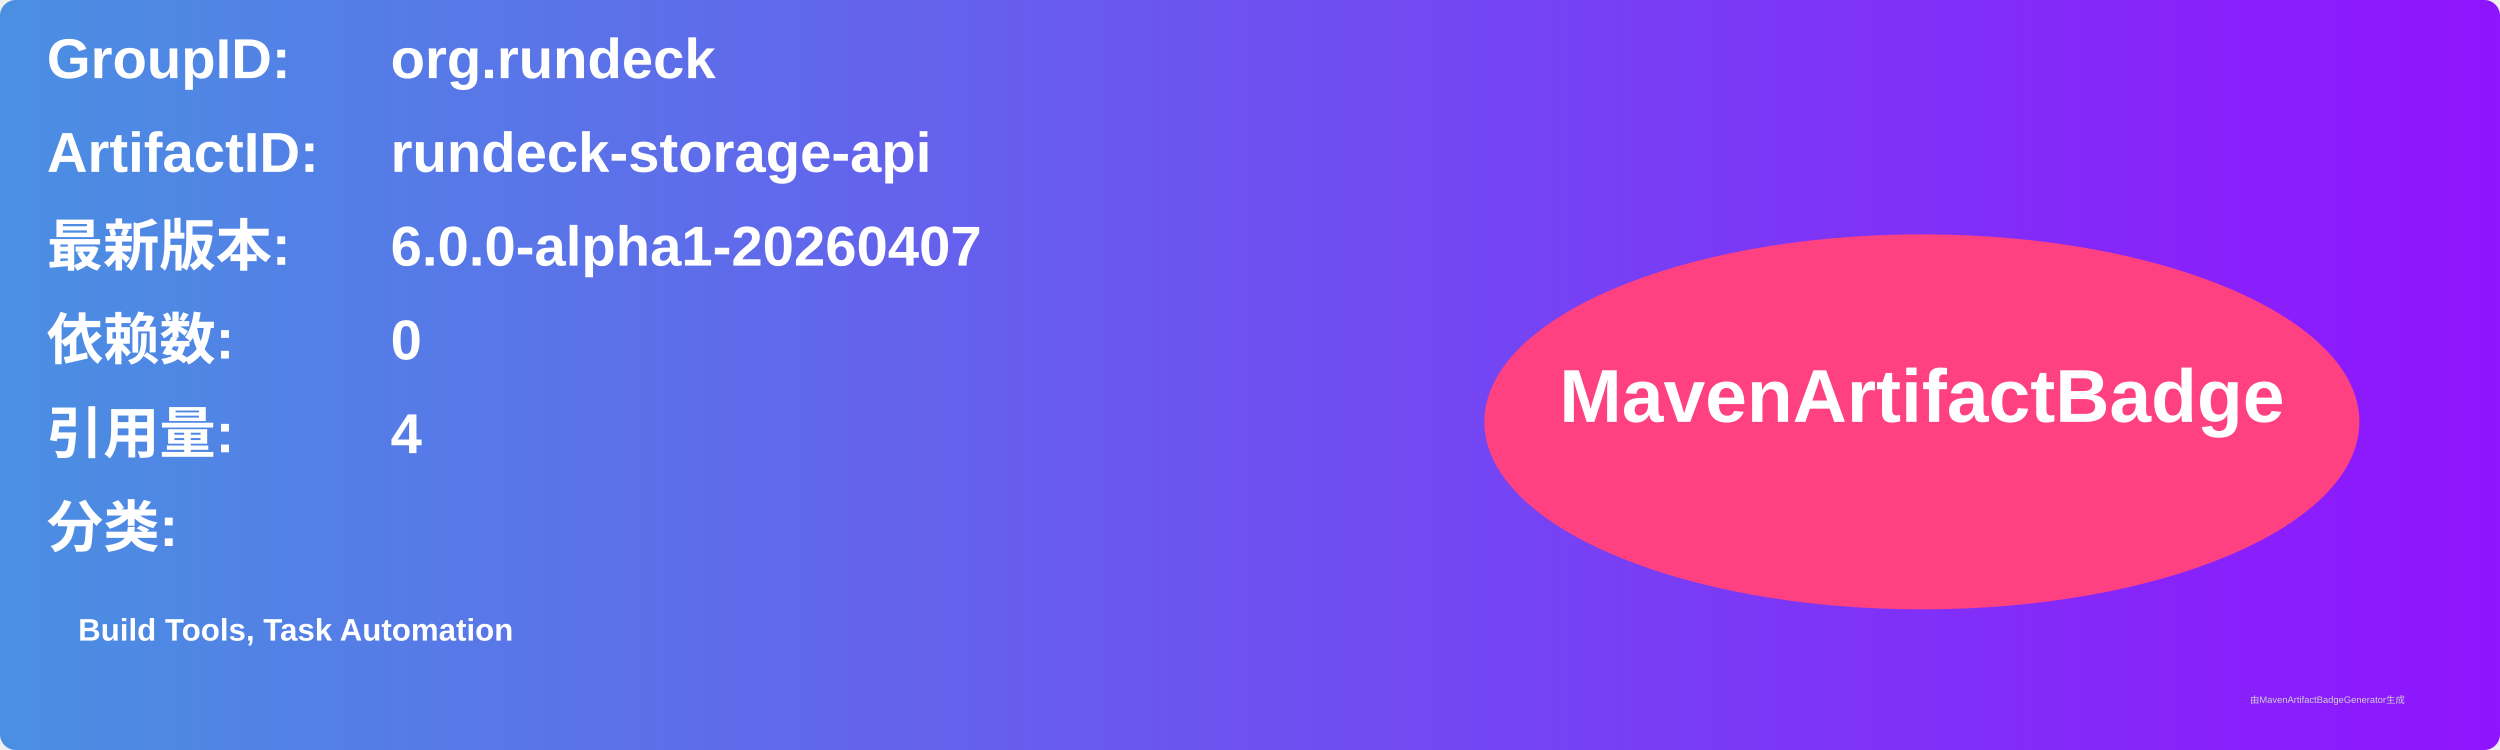
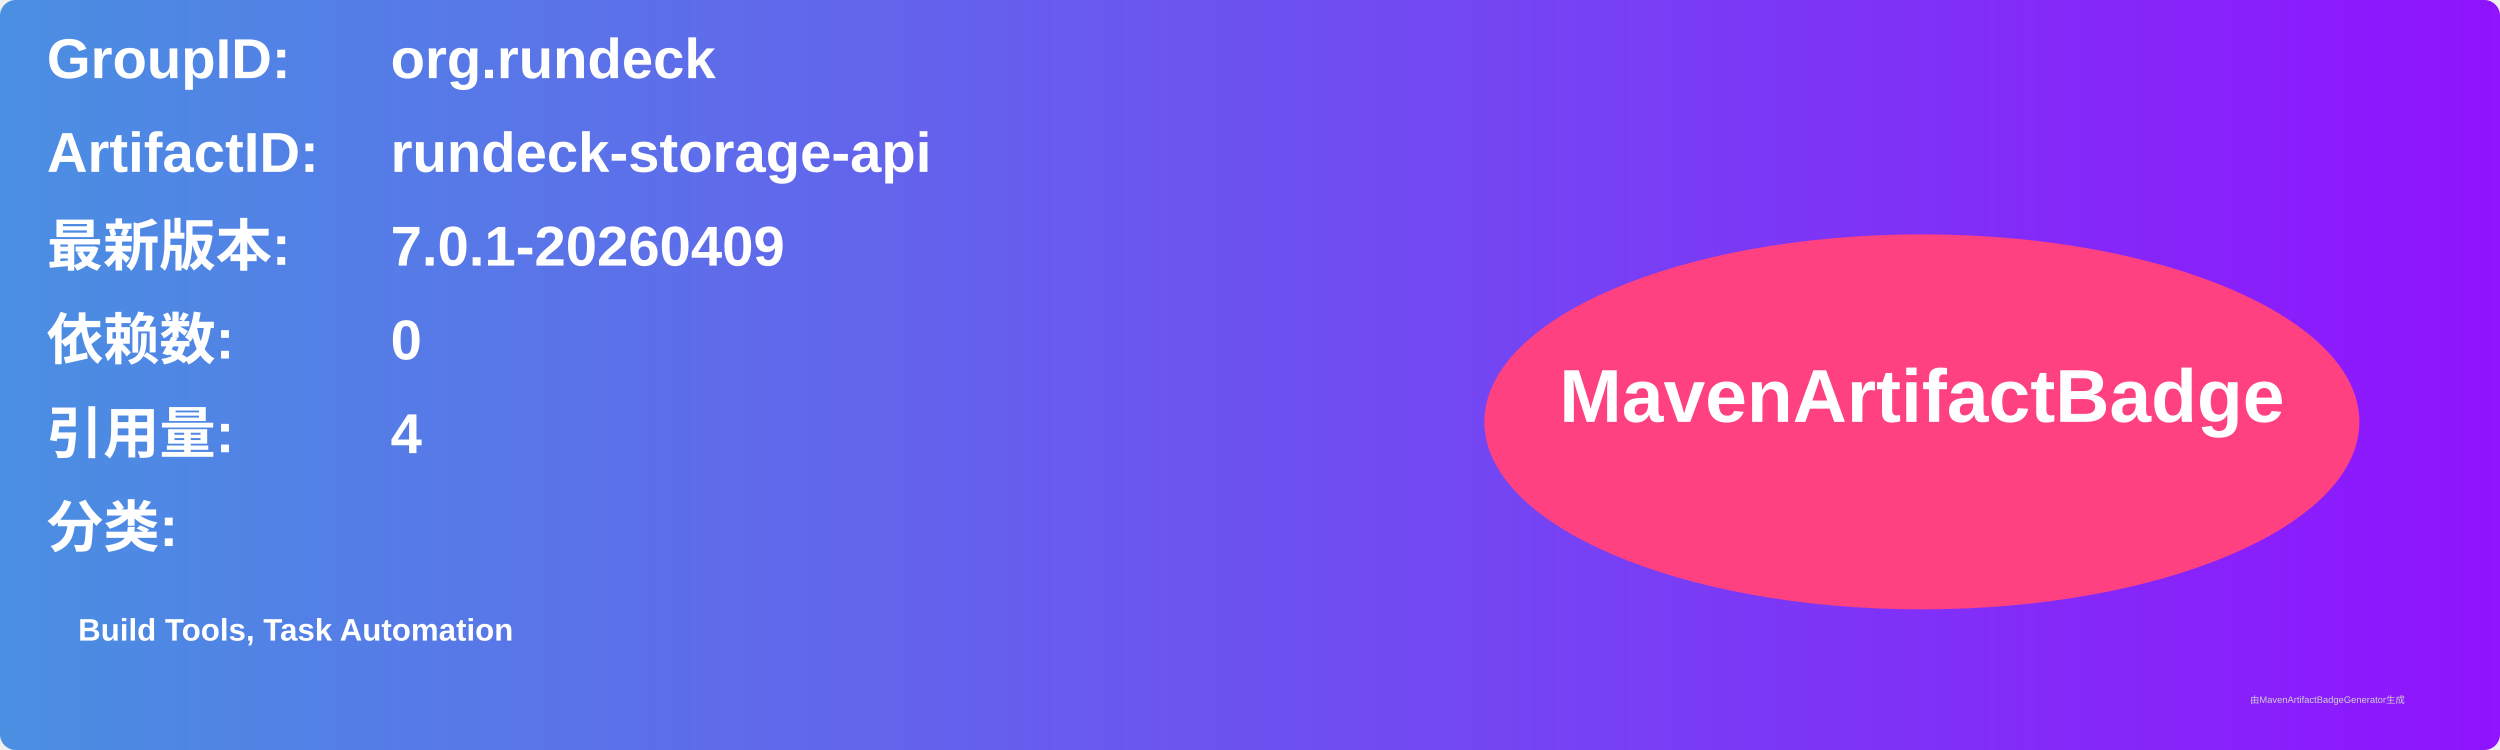
<svg xmlns="http://www.w3.org/2000/svg" width="800" height="240" viewBox="0 0 800 240">
  <linearGradient id="grad" x1="0%" y1="0%" x2="100%" y2="0%">
    <stop offset="0%" stop-color="#4a90e2" />
    <stop offset="100%" stop-color="#9013fe" />
  </linearGradient>
  <rect width="100%" height="100%" rx="5" ry="5" fill="url(#grad)" />
  <g transform="translate(15, 15)">
    <text x="0" y="10" font-family="Arial" font-size="18" fill="white" font-weight="bold" width="260">GroupID:</text>
    <text x="110" y="10" font-family="Arial" font-size="18" fill="white" font-weight="bold" width="460">org.rundeck</text>
    <text x="0" y="40" font-family="Arial" font-size="18" fill="white" font-weight="bold" width="260">ArtifactID:</text>
    <text x="110" y="40" font-family="Arial" font-size="18" fill="white" font-weight="bold" width="460">rundeck-storage-api</text>
    <text x="0" y="70" font-family="Arial" font-size="18" fill="white" font-weight="bold">最新版本:</text>
    <text x="110" y="70" font-family="Arial" font-size="18" fill="white" font-weight="bold">
-       <tspan font-weight="bold">6.0.0-alpha1-20260407</tspan>
+       <tspan font-weight="bold">7.0.1-20260409</tspan>
    </text>
    <text x="0" y="100" font-family="Arial" font-size="18" fill="white" font-weight="bold">依赖数: </text>
    <text x="110" y="100" font-family="Arial" font-size="18" fill="white">
      <tspan font-weight="bold">0</tspan>
    </text>
    <text x="0" y="130" font-family="Arial" font-size="18" fill="white" font-weight="bold">引用量: </text>
    <text x="110" y="130" font-family="Arial" font-size="18" fill="white">
      <tspan font-weight="bold">4</tspan>
    </text>
    <text x="0" y="160" font-family="Arial" font-size="18" fill="white" font-weight="bold">分类:</text>
    <text x="10" y="190" font-family="Arial" font-size="10" fill="white">
      <tspan font-weight="bold">Build Tools, Task Automation</tspan>
    </text>
    <ellipse cx="600" cy="120" rx="140" ry="60" fill="#ff4081" />
    <text x="600" y="120" text-anchor="middle" font-family="Arial" font-size="24" fill="white" font-weight="bold">MavenArtifactBadge</text>
  </g>
  <text x="720" y="225" font-family="Arial" font-size="3" fill="#d0d0d0">由MavenArtifactBadgeGenerator生成</text>
</svg>
